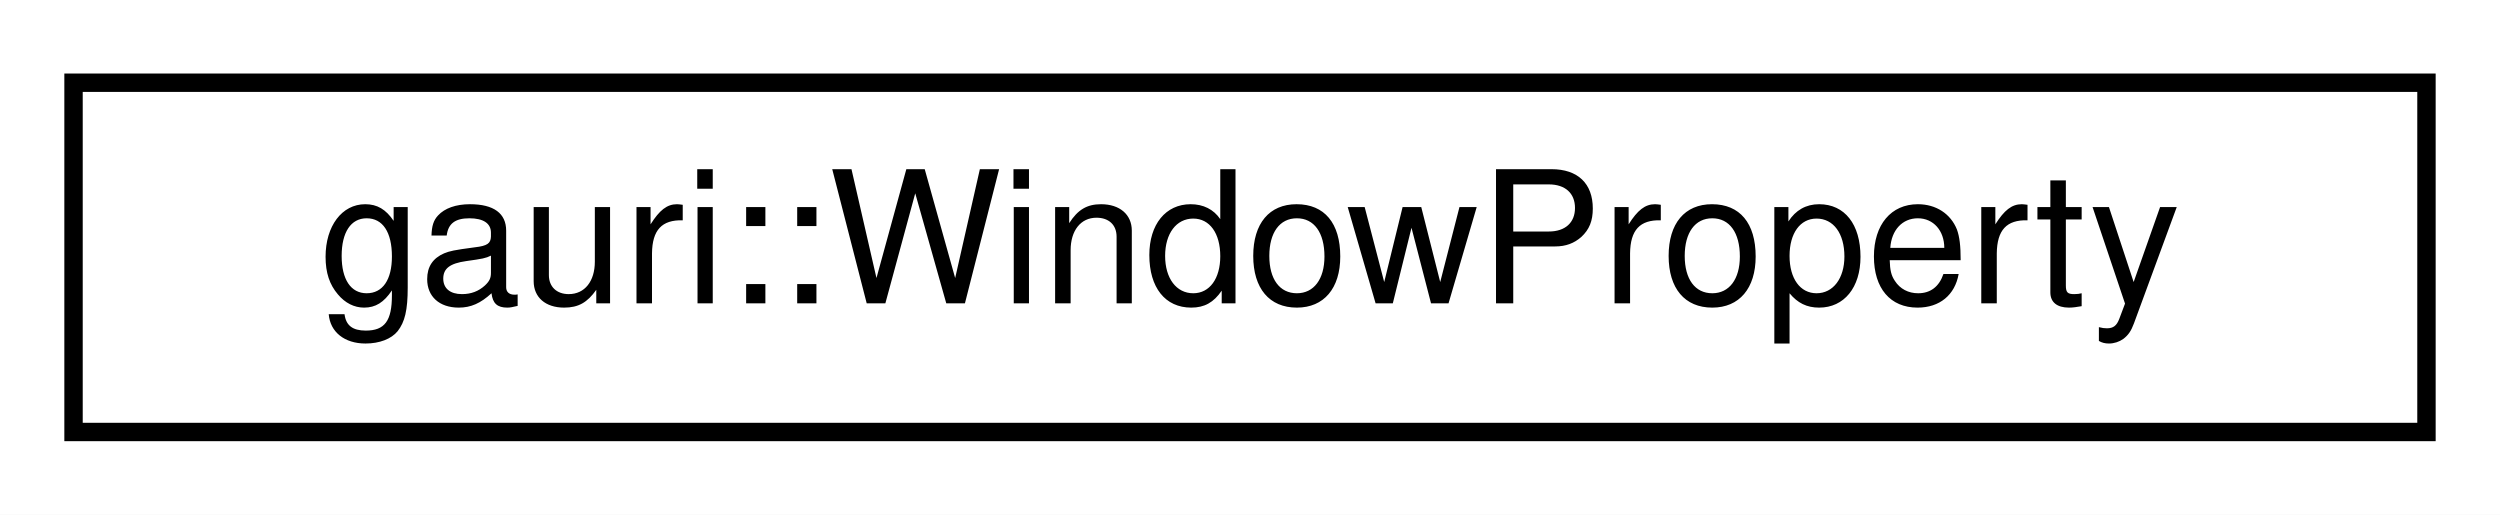
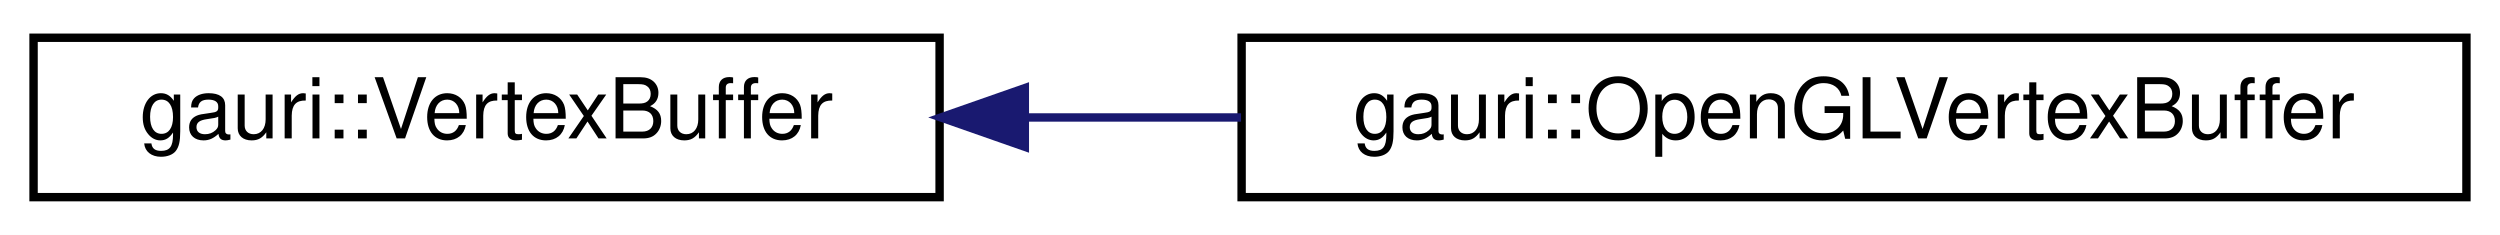
- <svg xmlns="http://www.w3.org/2000/svg" xmlns:xlink="http://www.w3.org/1999/xlink" width="136pt" height="28pt" viewBox="0.00 0.00 136.00 28.00">
+ <svg xmlns="http://www.w3.org/2000/svg" xmlns:xlink="http://www.w3.org/1999/xlink" width="298pt" height="28pt" viewBox="0.00 0.00 298.00 28.00">
  <g id="graph0" class="graph" transform="scale(1 1) rotate(0) translate(4 24)">
-     <polygon fill="white" stroke="transparent" points="-4,4 -4,-24 132,-24 132,4 -4,4" />
+     <polygon fill="white" stroke="transparent" points="-4,4 -4,-24 294,-24 294,4 -4,4" />
    <g id="node1" class="node">
      <g id="a_node1">
-         <a xlink:href="structgauri_1_1WindowProperty.html" target="_top" xlink:title=" ">
-           <polygon fill="white" stroke="black" points="0,-0.5 0,-19.5 128,-19.5 128,-0.5 0,-0.5" />
-           <text text-anchor="middle" x="64" y="-7.5" font-family="Helvetica,sans-Serif" font-size="10.00">gauri::WindowProperty</text>
+         <a xlink:href="classgauri_1_1VertexBuffer.html" target="_top" xlink:title=" ">
+           <polygon fill="white" stroke="black" points="0,-0.5 0,-19.5 108,-19.5 108,-0.5 0,-0.5" />
+           <text text-anchor="middle" x="54" y="-7.5" font-family="Helvetica,sans-Serif" font-size="10.00">gauri::VertexBuffer</text>
        </a>
      </g>
    </g>
+     <g id="node2" class="node">
+       <g id="a_node2">
+         <a xlink:href="classgauri_1_1OpenGLVertexBuffer.html" target="_top" xlink:title=" ">
+           <polygon fill="white" stroke="black" points="144,-0.5 144,-19.5 290,-19.5 290,-0.5 144,-0.5" />
+           <text text-anchor="middle" x="217" y="-7.5" font-family="Helvetica,sans-Serif" font-size="10.00">gauri::OpenGLVertexBuffer</text>
+         </a>
+       </g>
+     </g>
+     <g id="edge1" class="edge">
+       <path fill="none" stroke="midnightblue" d="M118.28,-10C126.69,-10 135.38,-10 143.93,-10" />
+       <polygon fill="midnightblue" stroke="midnightblue" points="118.16,-6.5 108.16,-10 118.16,-13.5 118.16,-6.5" />
+     </g>
  </g>
</svg>
